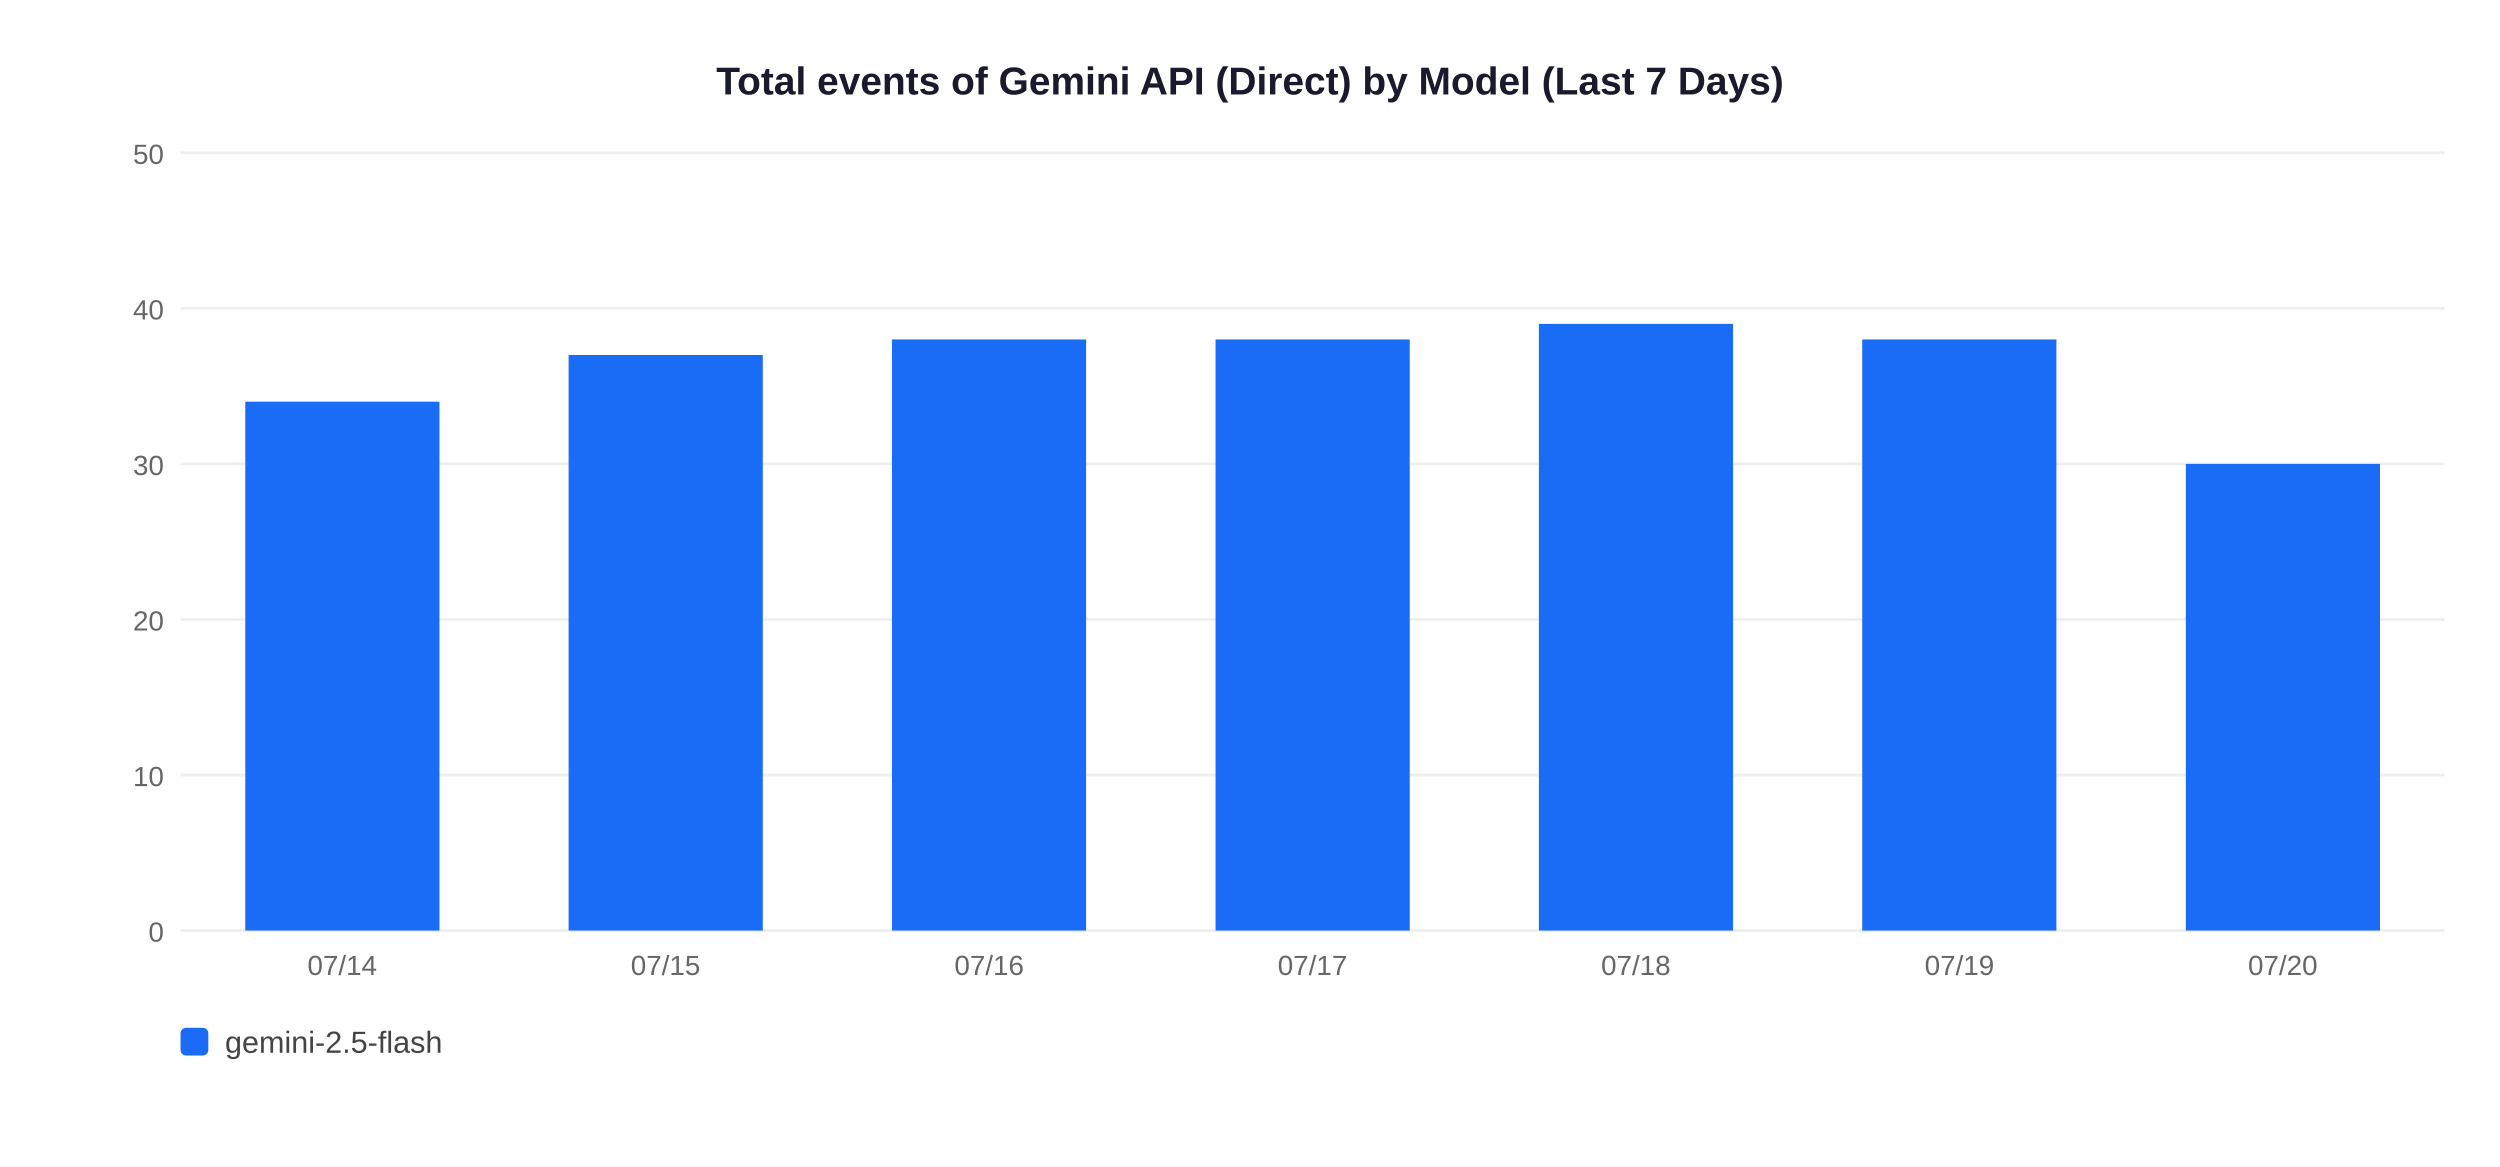
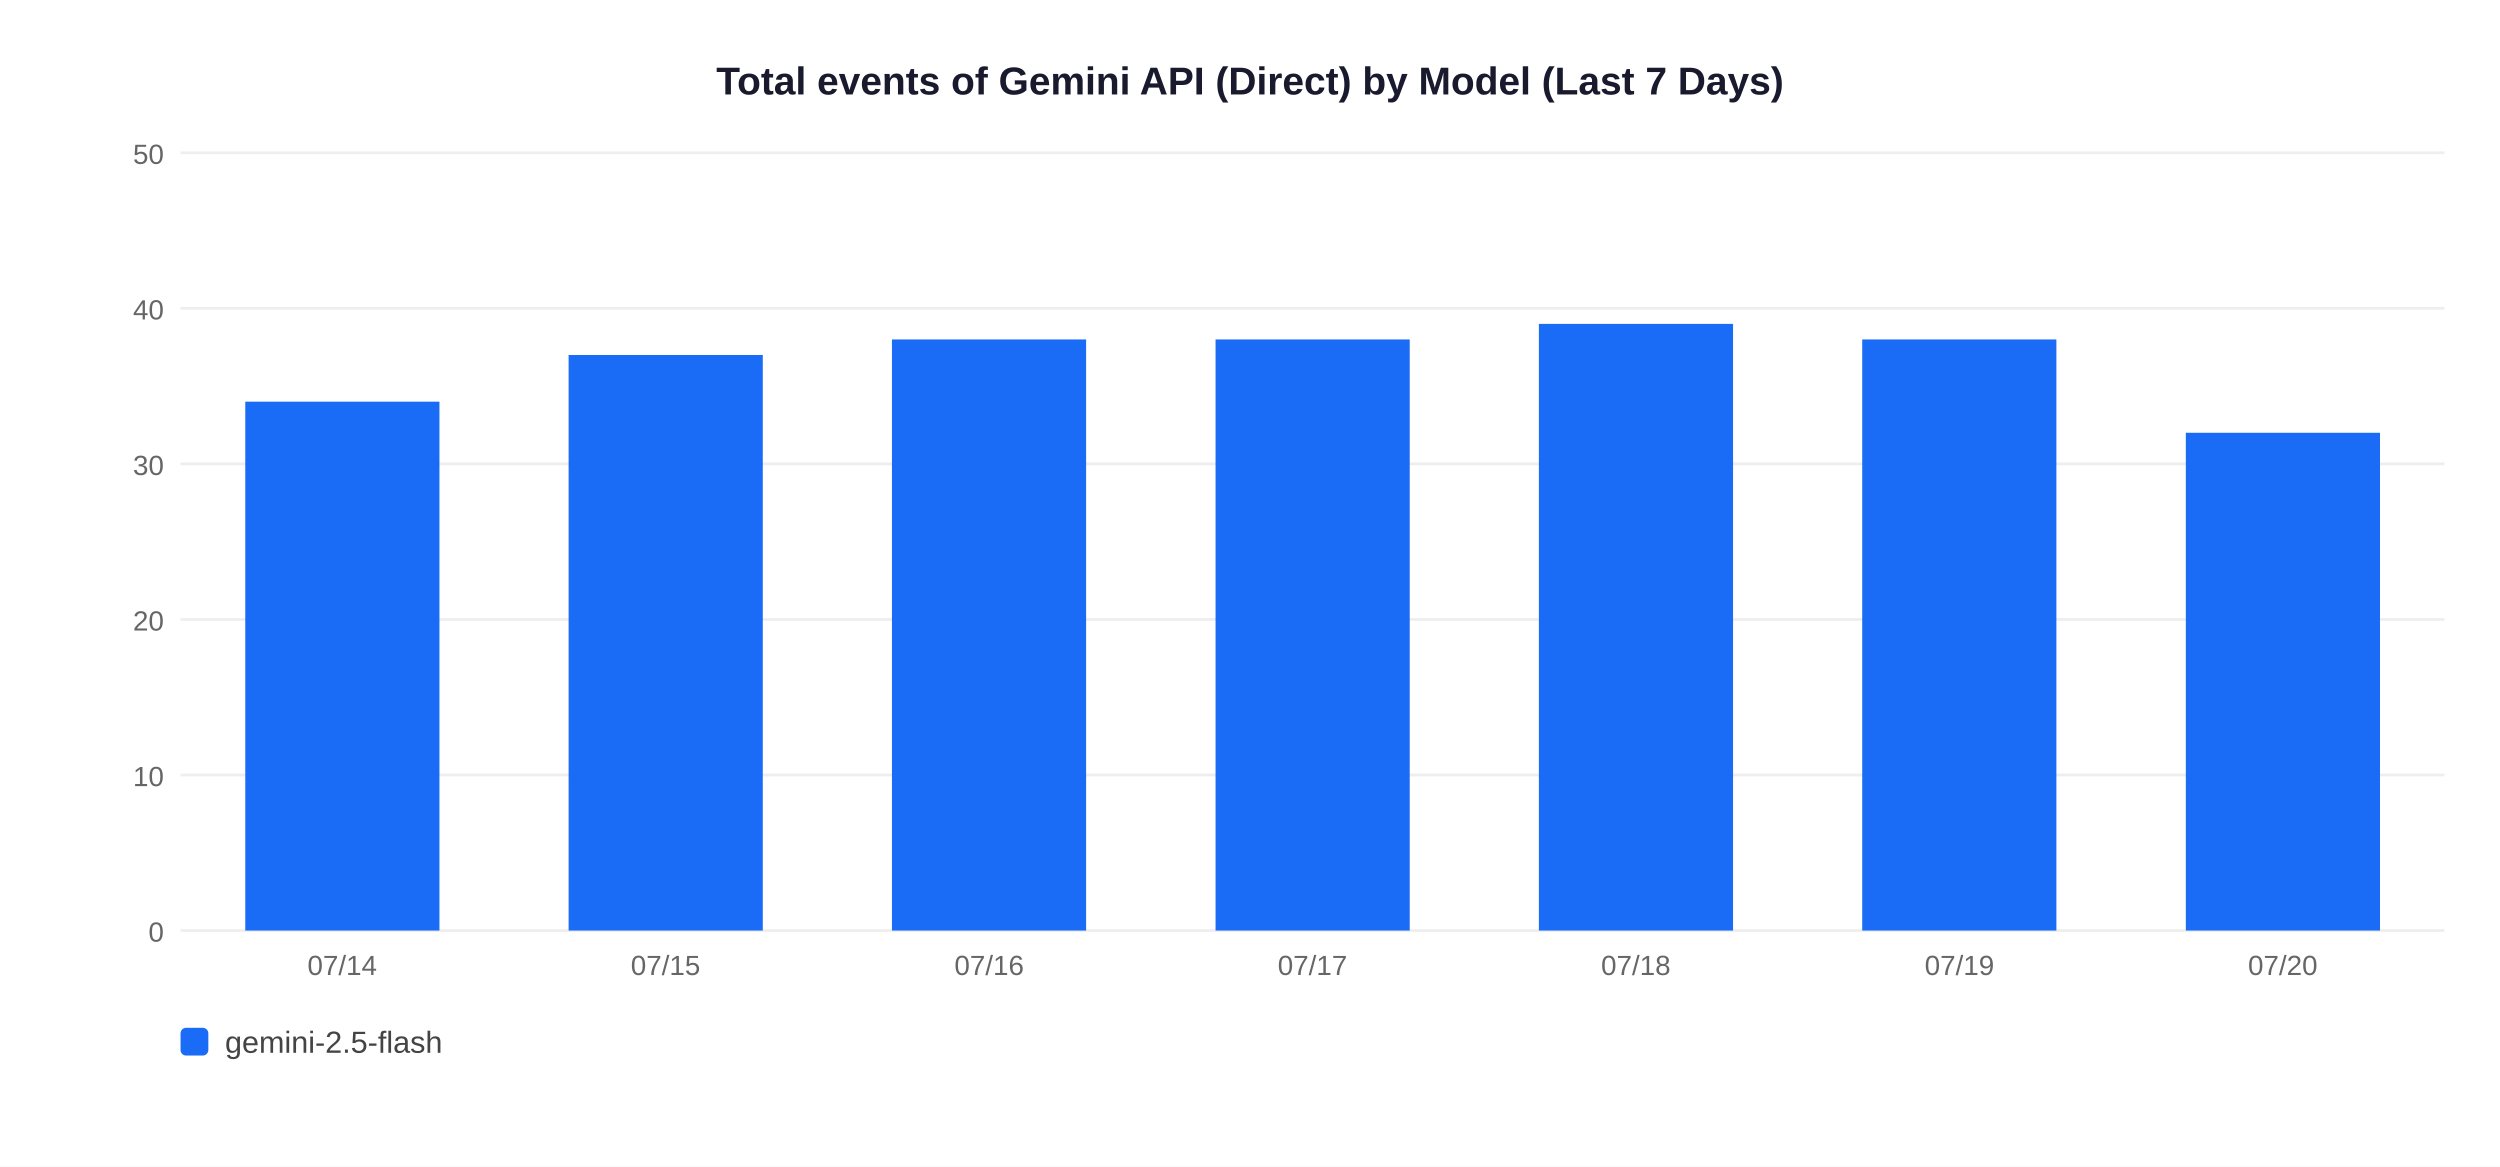
<svg xmlns="http://www.w3.org/2000/svg" width="900" height="420">
  <rect width="900" height="420" fill="white" />
  <text x="450" y="34" text-anchor="middle" font-size="14" font-weight="bold" font-family="Arial,sans-serif" fill="#1a1a2e">Total events of Gemini API (Direct) by Model (Last 7 Days)</text>
  <line x1="65" y1="335" x2="880" y2="335" stroke="#EEEEEE" stroke-width="1" />
  <text x="59" y="339" text-anchor="end" font-size="10" font-family="Arial,sans-serif" fill="#666">0</text>
  <line x1="65" y1="279" x2="880" y2="279" stroke="#EEEEEE" stroke-width="1" />
  <text x="59" y="283" text-anchor="end" font-size="10" font-family="Arial,sans-serif" fill="#666">10</text>
  <line x1="65" y1="223" x2="880" y2="223" stroke="#EEEEEE" stroke-width="1" />
  <text x="59" y="227" text-anchor="end" font-size="10" font-family="Arial,sans-serif" fill="#666">20</text>
  <line x1="65" y1="167" x2="880" y2="167" stroke="#EEEEEE" stroke-width="1" />
  <text x="59" y="171" text-anchor="end" font-size="10" font-family="Arial,sans-serif" fill="#666">30</text>
  <line x1="65" y1="111" x2="880" y2="111" stroke="#EEEEEE" stroke-width="1" />
  <text x="59" y="115" text-anchor="end" font-size="10" font-family="Arial,sans-serif" fill="#666">40</text>
  <line x1="65" y1="55" x2="880" y2="55" stroke="#EEEEEE" stroke-width="1" />
  <text x="59" y="59" text-anchor="end" font-size="10" font-family="Arial,sans-serif" fill="#666">50</text>
  <rect x="88.3" y="144.6" width="69.9" height="190.4" fill="#1A6CF7" />
  <text x="123.2" y="351" text-anchor="middle" font-size="10" font-family="Arial,sans-serif" fill="#666">07/14</text>
  <rect x="204.7" y="127.8" width="69.9" height="207.2" fill="#1A6CF7" />
  <text x="239.6" y="351" text-anchor="middle" font-size="10" font-family="Arial,sans-serif" fill="#666">07/15</text>
  <rect x="321.1" y="122.2" width="69.9" height="212.8" fill="#1A6CF7" />
  <text x="356.1" y="351" text-anchor="middle" font-size="10" font-family="Arial,sans-serif" fill="#666">07/16</text>
  <rect x="437.6" y="122.2" width="69.9" height="212.8" fill="#1A6CF7" />
  <text x="472.5" y="351" text-anchor="middle" font-size="10" font-family="Arial,sans-serif" fill="#666">07/17</text>
  <rect x="554.0" y="116.6" width="69.9" height="218.4" fill="#1A6CF7" />
  <text x="588.9" y="351" text-anchor="middle" font-size="10" font-family="Arial,sans-serif" fill="#666">07/18</text>
  <rect x="670.4" y="122.2" width="69.9" height="212.8" fill="#1A6CF7" />
  <text x="705.4" y="351" text-anchor="middle" font-size="10" font-family="Arial,sans-serif" fill="#666">07/19</text>
-   <rect x="786.9" y="167.0" width="69.9" height="168.0" fill="#1A6CF7" />
+   <rect x="786.9" y="155.8" width="69.9" height="179.2" fill="#1A6CF7" />
  <text x="821.8" y="351" text-anchor="middle" font-size="10" font-family="Arial,sans-serif" fill="#666">07/20</text>
  <rect x="65" y="370" width="10" height="10" rx="2" fill="#1A6CF7" />
  <text x="81" y="379" font-size="11" font-family="Arial,sans-serif" fill="#444">gemini-2.5-flash</text>
</svg>
